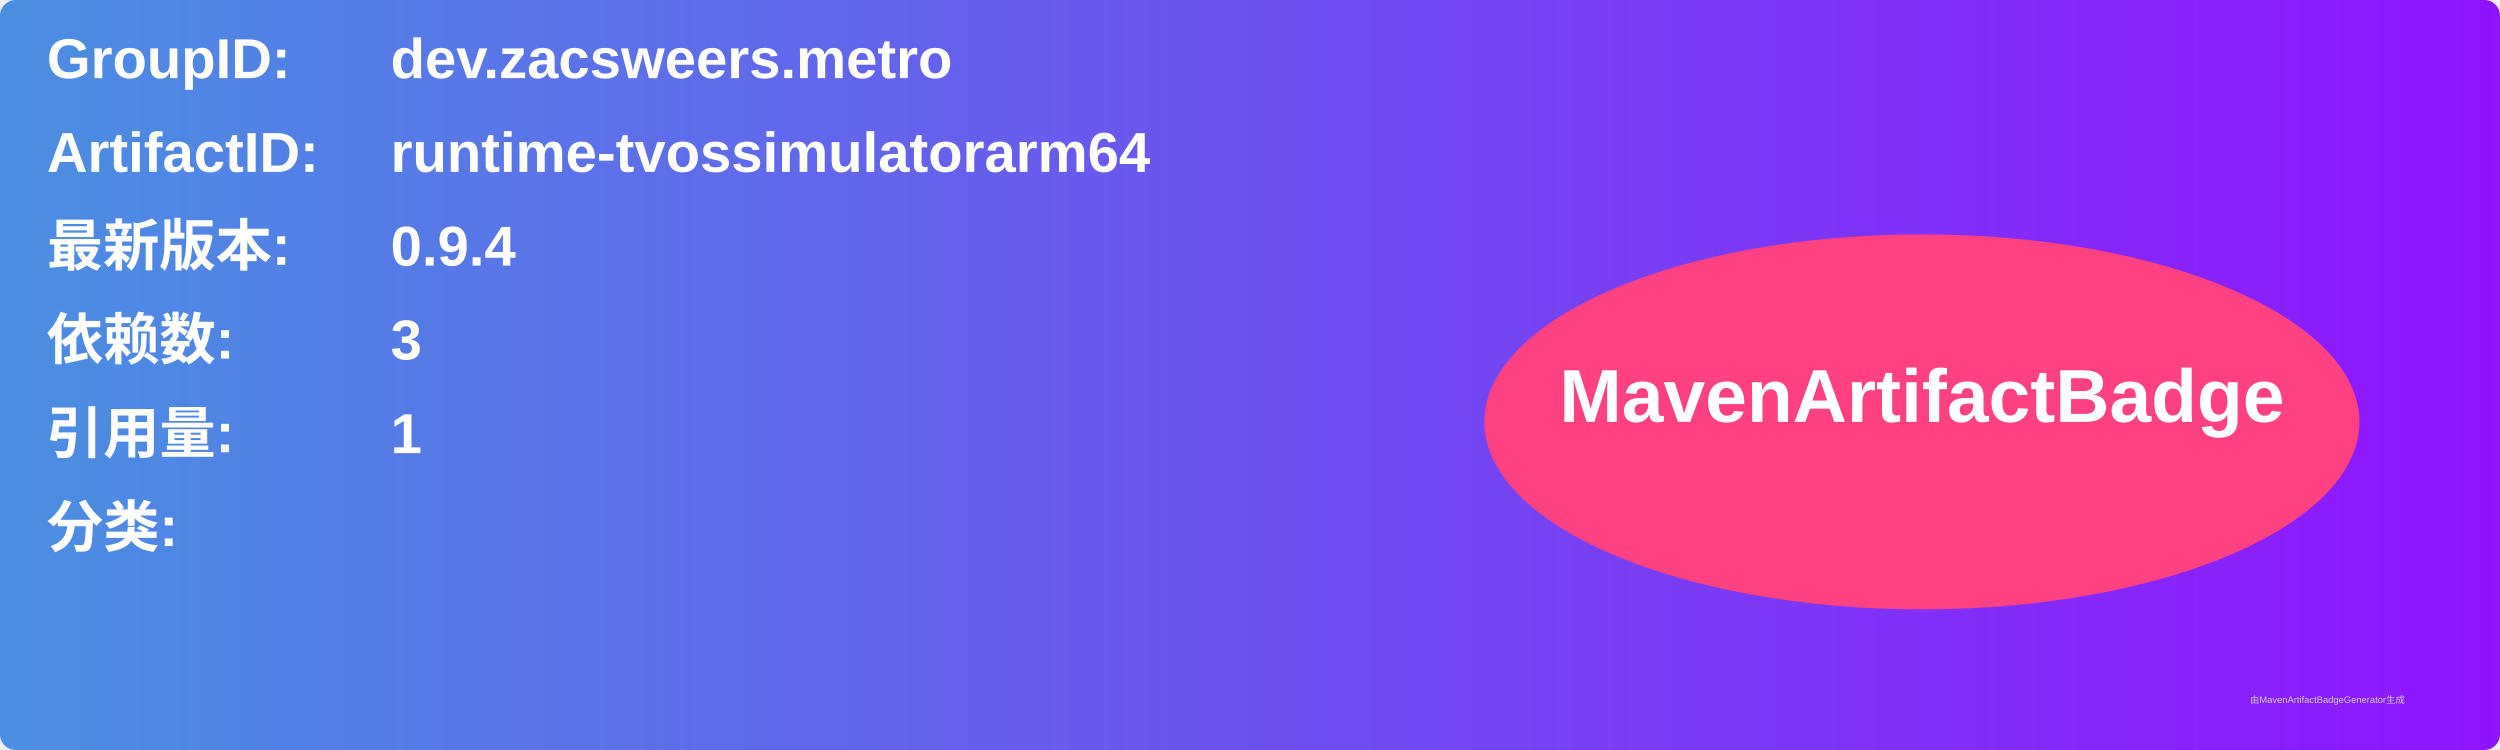
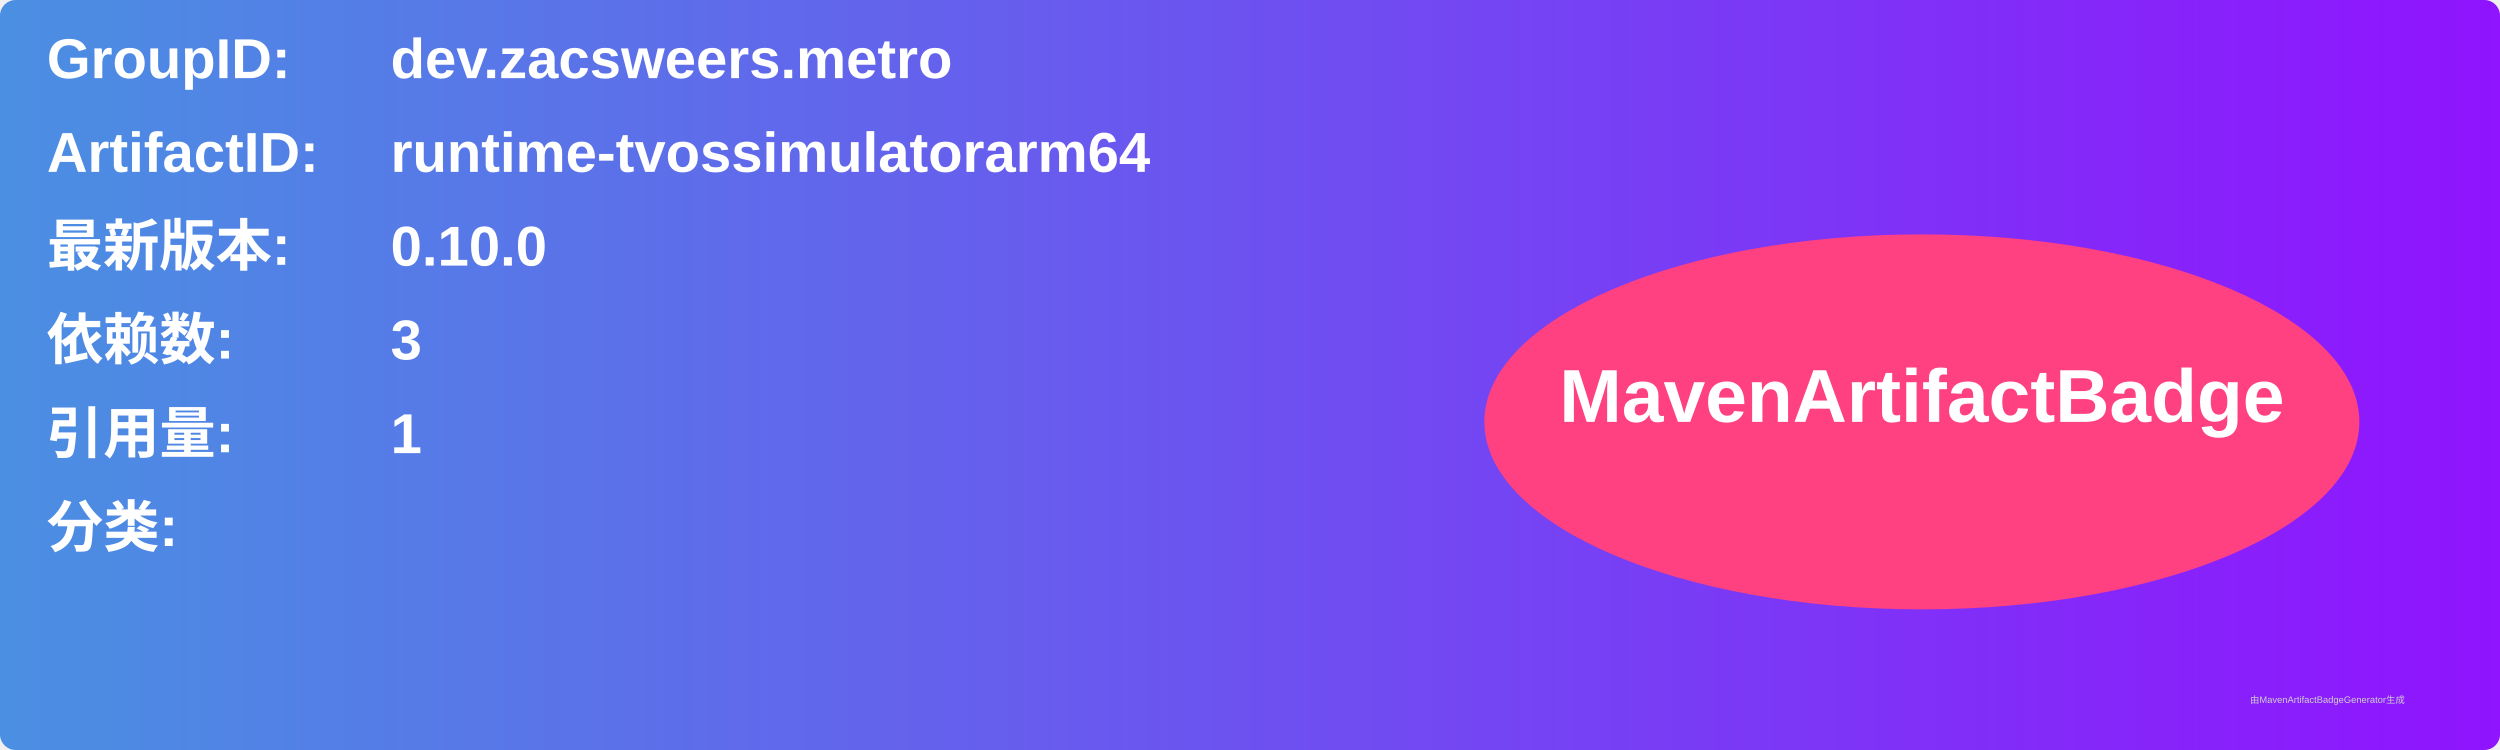
<svg xmlns="http://www.w3.org/2000/svg" width="800" height="240" viewBox="0 0 800 240">
  <linearGradient id="grad" x1="0%" y1="0%" x2="100%" y2="0%">
    <stop offset="0%" stop-color="#4a90e2" />
    <stop offset="100%" stop-color="#9013fe" />
  </linearGradient>
  <rect width="100%" height="100%" rx="5" ry="5" fill="url(#grad)" />
  <g transform="translate(15, 15)">
    <text x="0" y="10" font-family="Arial" font-size="18" fill="white" font-weight="bold" width="260">GroupID:</text>
    <text x="110" y="10" font-family="Arial" font-size="18" fill="white" font-weight="bold" width="460">dev.zacsweers.metro</text>
    <text x="0" y="40" font-family="Arial" font-size="18" fill="white" font-weight="bold" width="260">ArtifactID:</text>
    <text x="110" y="40" font-family="Arial" font-size="18" fill="white" font-weight="bold" width="460">runtime-tvossimulatorarm64</text>
    <text x="0" y="70" font-family="Arial" font-size="18" fill="white" font-weight="bold">最新版本:</text>
    <text x="110" y="70" font-family="Arial" font-size="18" fill="white" font-weight="bold">
-       <tspan font-weight="bold">0.9.4</tspan>
+       <tspan font-weight="bold">0.10.0</tspan>
    </text>
    <text x="0" y="100" font-family="Arial" font-size="18" fill="white" font-weight="bold">依赖数: </text>
    <text x="110" y="100" font-family="Arial" font-size="18" fill="white">
      <tspan font-weight="bold">3</tspan>
    </text>
    <text x="0" y="130" font-family="Arial" font-size="18" fill="white" font-weight="bold">引用量: </text>
    <text x="110" y="130" font-family="Arial" font-size="18" fill="white">
      <tspan font-weight="bold">1</tspan>
    </text>
    <text x="0" y="160" font-family="Arial" font-size="18" fill="white" font-weight="bold">分类:</text>
    <text x="10" y="190" font-family="Arial" font-size="10" fill="white">
      <tspan font-weight="bold" />
    </text>
    <ellipse cx="600" cy="120" rx="140" ry="60" fill="#ff4081" />
    <text x="600" y="120" text-anchor="middle" font-family="Arial" font-size="24" fill="white" font-weight="bold">MavenArtifactBadge</text>
  </g>
  <text x="720" y="225" font-family="Arial" font-size="3" fill="#d0d0d0">由MavenArtifactBadgeGenerator生成</text>
</svg>
